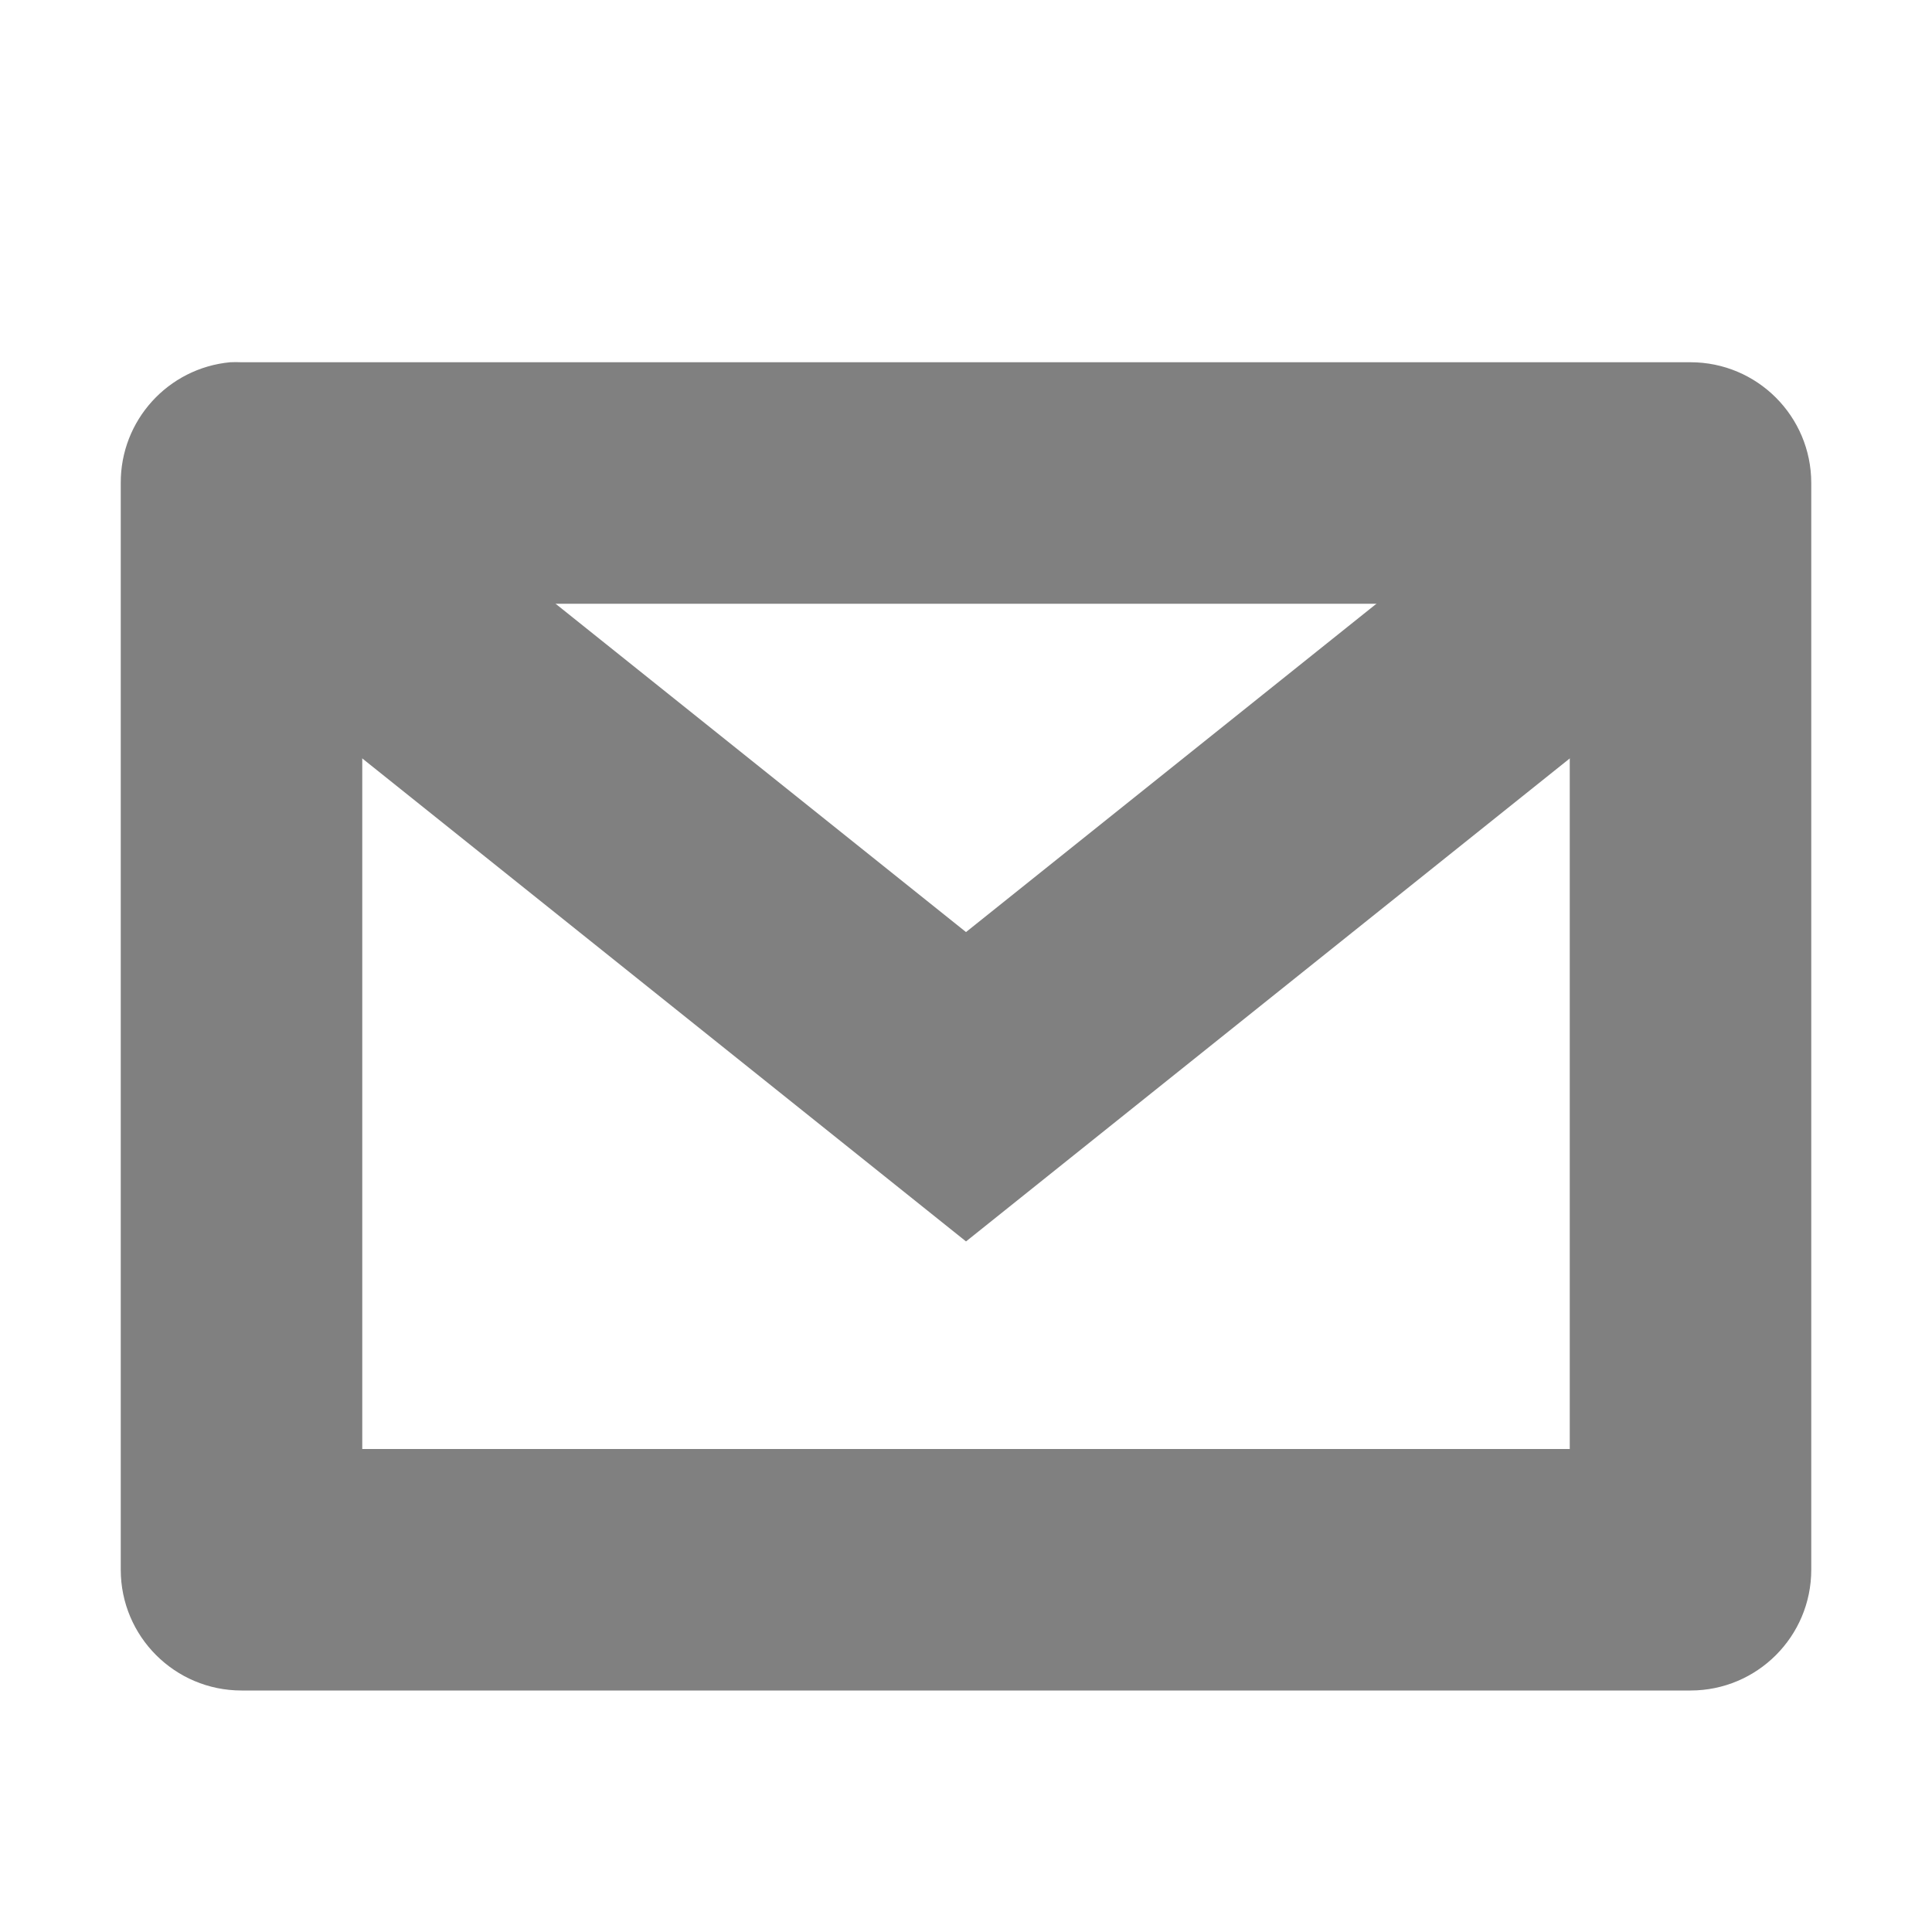
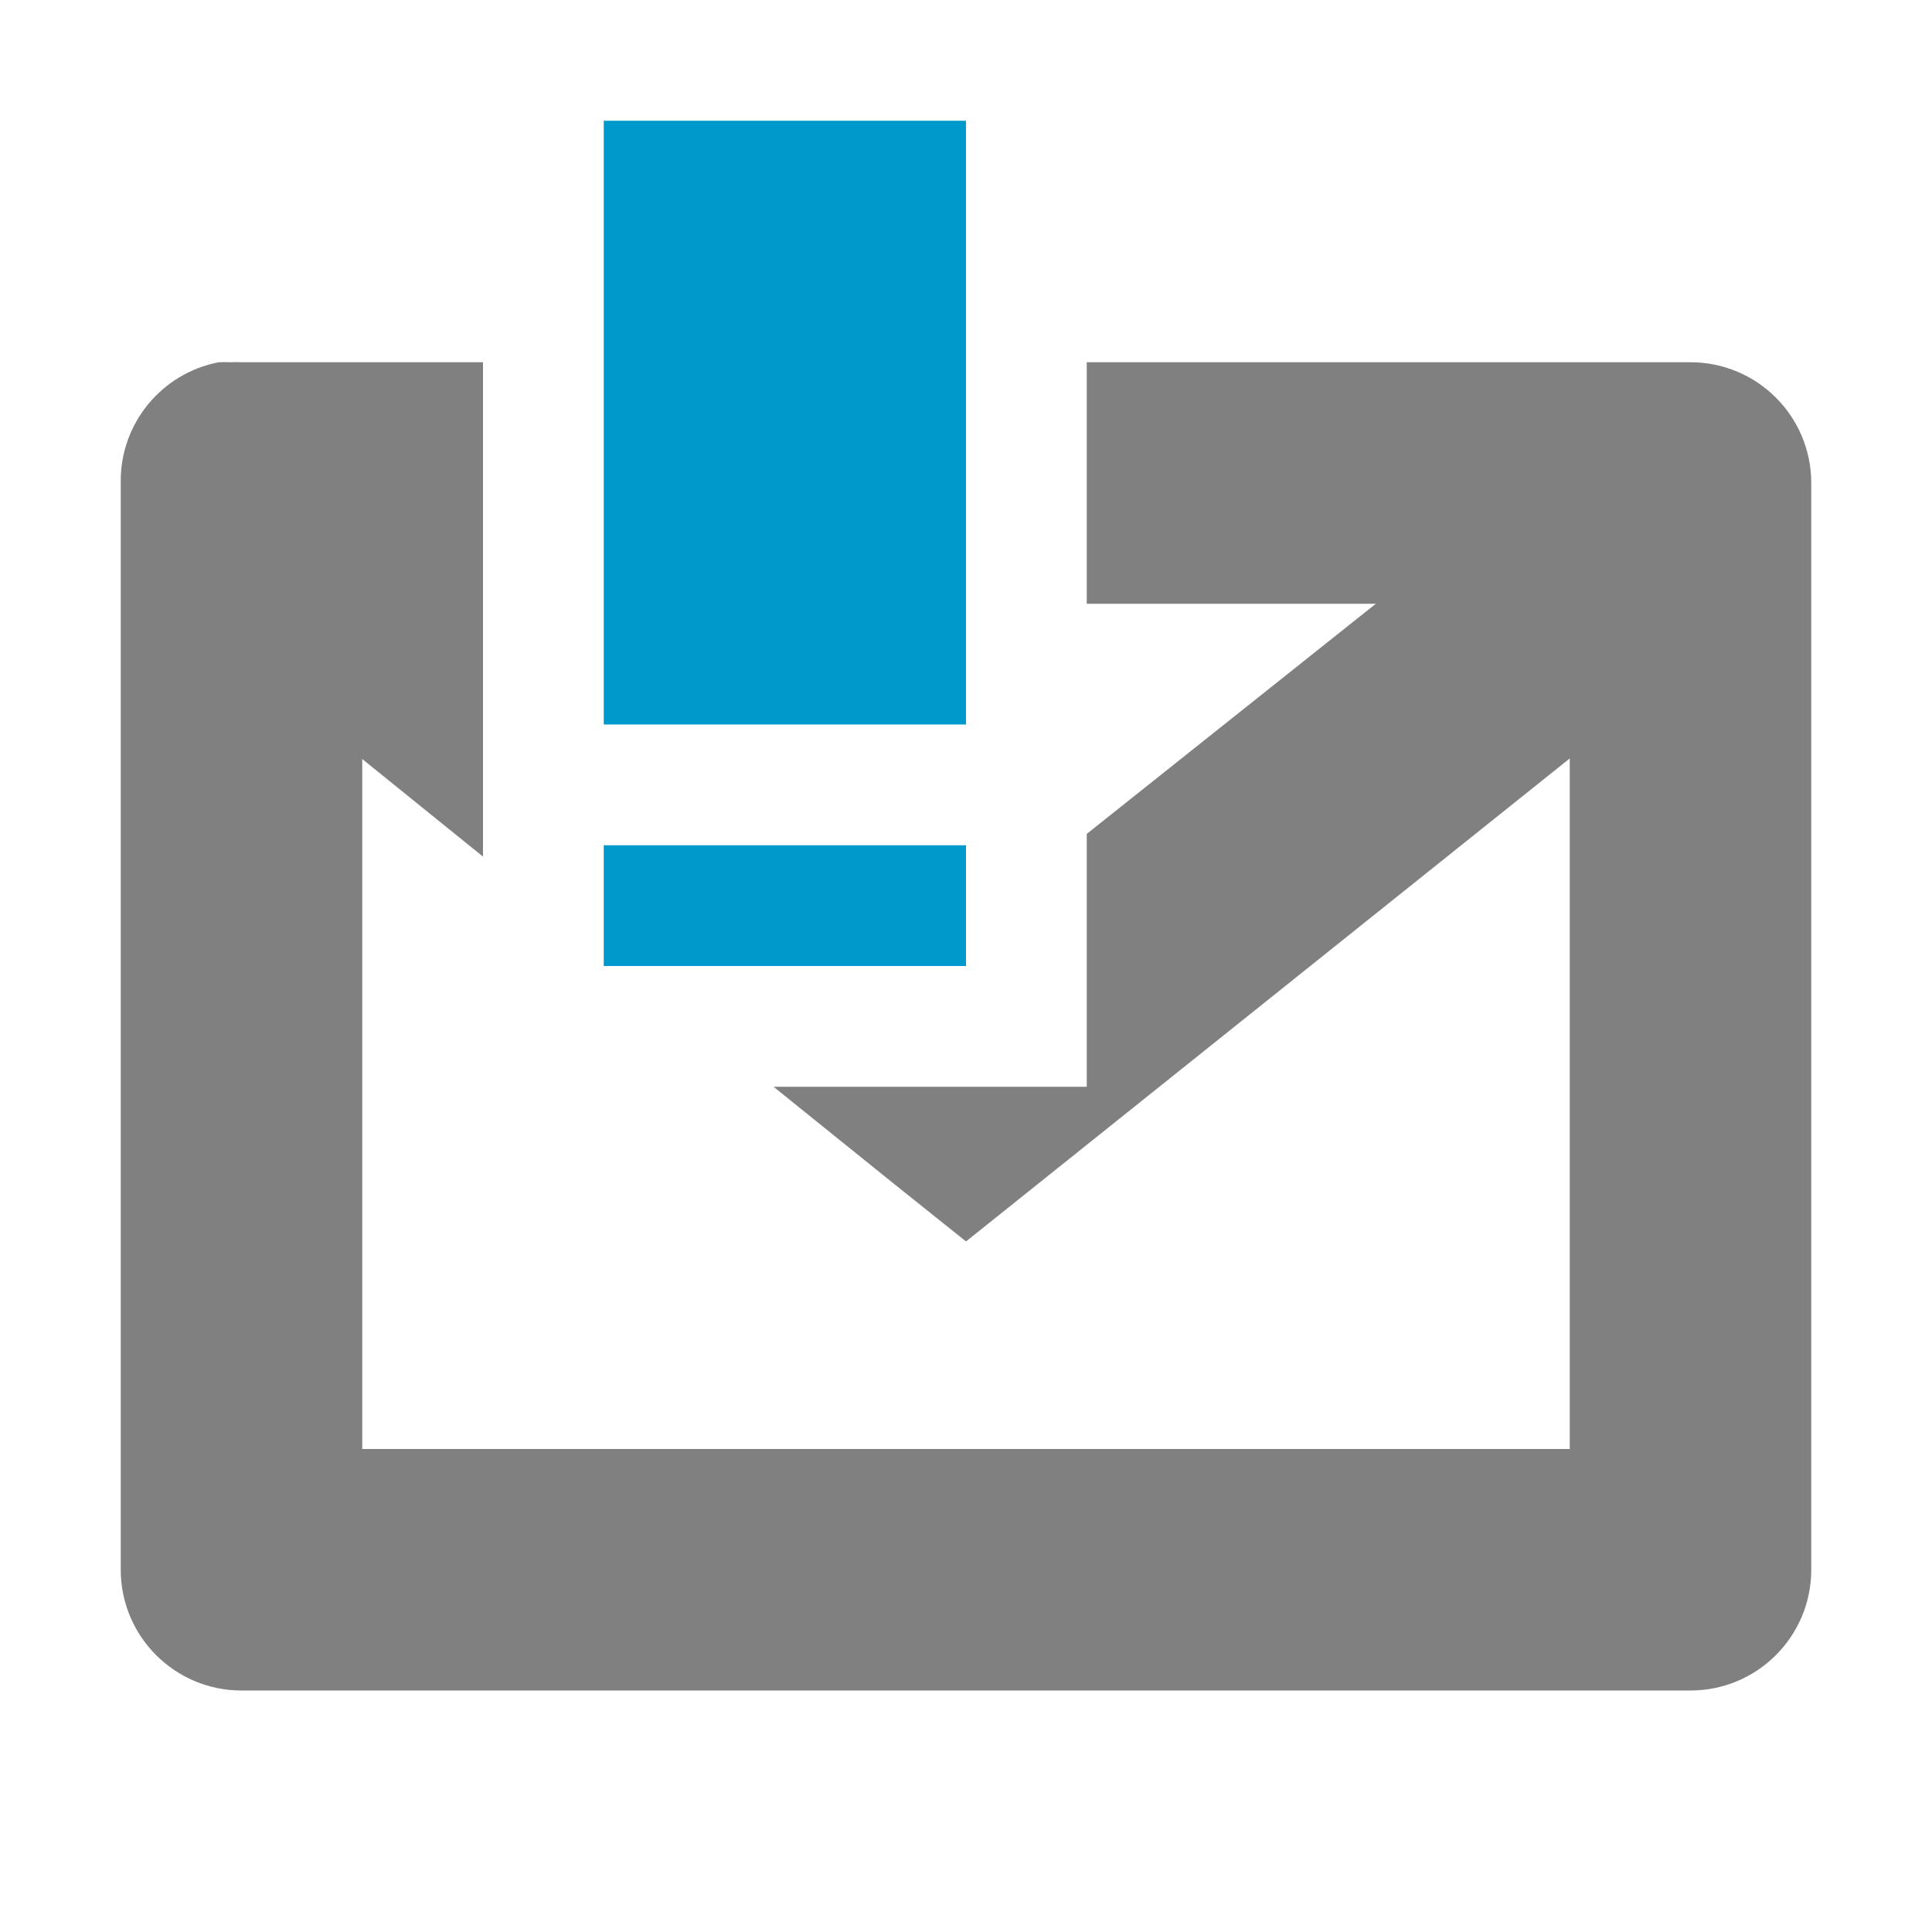
<svg xmlns="http://www.w3.org/2000/svg" id="svg7384" version="1.1" height="16" width="16">
  <defs id="defs7386" />
  <g transform="translate(-40.99995,-297)" id="layer9" style="display:inline">
-     <path d="m 43.781,301 a 1,1 0 0 0 -0.406,1.781 l 5,4 0.625,0.5 0.625,-0.5 5,-4 a 1,1 0 1 0 -1.25,-1.562 l -4.375,3.5 -4.375,-3.5 A 1,1 0 0 0 43.781,301 z" id="path35600" style="font-size:medium;font-style:normal;font-variant:normal;font-weight:normal;font-stretch:normal;text-indent:0;text-align:start;text-decoration:none;line-height:normal;letter-spacing:normal;word-spacing:normal;text-transform:none;direction:ltr;block-progression:tb;writing-mode:lr-tb;text-anchor:start;color:#000000;fill:#808080;fill-opacity:1;stroke:none;stroke-width:2;marker:none;visibility:visible;display:inline;overflow:visible;enable-background:accumulate;font-family:Bitstream Vera Sans;-inkscape-font-specification:Bitstream Vera Sans" />
-     <path d="M 42.906,300 A 1,1 0 0 0 42,301 l 0,9 a 1,1 0 0 0 1,1 l 12,0 a 1,1 0 0 0 1,-1 l 0,-9 a 1,1 0 0 0 -1,-1 l -12,0 a 1,1 0 0 0 -0.094,0 z M 44,302 l 10,0 0,7 -10,0 0,-7 z" id="rect35604" style="font-size:medium;font-style:normal;font-variant:normal;font-weight:normal;font-stretch:normal;text-indent:0;text-align:start;text-decoration:none;line-height:normal;letter-spacing:normal;word-spacing:normal;text-transform:none;direction:ltr;block-progression:tb;writing-mode:lr-tb;text-anchor:start;color:#000000;fill:#808080;fill-opacity:1;stroke:none;stroke-width:2;marker:none;visibility:visible;display:inline;overflow:visible;enable-background:accumulate;font-family:Bitstream Vera Sans;-inkscape-font-specification:Bitstream Vera Sans" />
+     <path style="font-size:medium;font-style:normal;font-variant:normal;font-weight:normal;font-stretch:normal;text-indent:0;text-align:start;text-decoration:none;line-height:normal;letter-spacing:normal;word-spacing:normal;text-transform:none;direction:ltr;block-progression:tb;writing-mode:lr-tb;text-anchor:start;color:#000000;fill:#808080;fill-opacity:1;stroke:none;stroke-width:2;marker:none;visibility:visible;display:inline;overflow:visible;enable-background:accumulate;font-family:Bitstream Vera Sans;-inkscape-font-specification:Bitstream Vera Sans" d="M 2.969 3.969 A 1 1 0 0 0 2.781 4 A 1 1 0 0 0 2.375 5.781 L 4 7.094 L 4 4.531 L 3.625 4.219 A 1 1 0 0 0 2.969 3.969 z M 12.875 4 A 1 1 0 0 0 12.375 4.219 L 9 6.906 L 9 9 L 6.406 9 L 7.375 9.781 L 8 10.281 L 8.625 9.781 L 13.625 5.781 A 1 1 0 0 0 12.875 4 z " transform="translate(40.99995,297)" id="path35600" />
+     <path style="font-size:medium;font-style:normal;font-variant:normal;font-weight:normal;font-stretch:normal;text-indent:0;text-align:start;text-decoration:none;line-height:normal;letter-spacing:normal;word-spacing:normal;text-transform:none;direction:ltr;block-progression:tb;writing-mode:lr-tb;text-anchor:start;color:#000000;fill:#808080;fill-opacity:1;stroke:none;stroke-width:2;marker:none;visibility:visible;display:inline;overflow:visible;enable-background:accumulate;font-family:Bitstream Vera Sans;-inkscape-font-specification:Bitstream Vera Sans" d="M 1.812 3 A 1 1 0 0 0 1 4 L 1 13 A 1 1 0 0 0 2 14 L 14 14 A 1 1 0 0 0 15 13 L 15 4 A 1 1 0 0 0 14 3 L 9 3 L 9 5 L 13 5 L 13 12 L 3 12 L 3 5 L 4 5 L 4 3 L 2 3 A 1 1 0 0 0 1.906 3 A 1 1 0 0 0 1.812 3 z " transform="translate(40.99995,297)" id="rect35604" />
+     <rect style="fill:#0099cc;fill-opacity:1;stroke:none" id="rect3005" width="3" height="5" x="46" y="298" />
+     <rect style="fill:#0099cc;fill-opacity:1;stroke:none" id="rect3007" width="3" height="1" x="5" y="7" transform="translate(40.99995,297)" />
  </g>
  <g transform="translate(-40.99995,-297)" id="layer10" />
  <g transform="translate(-40.99995,-297)" id="layer11" />
  <g transform="translate(-40.99995,-297)" id="layer12" />
  <g transform="translate(-40.99995,-297)" id="layer13" />
  <g transform="translate(-40.99995,-297)" id="layer14" />
  <g transform="translate(-40.99995,-297)" id="layer15" style="display:inline" />
</svg>
